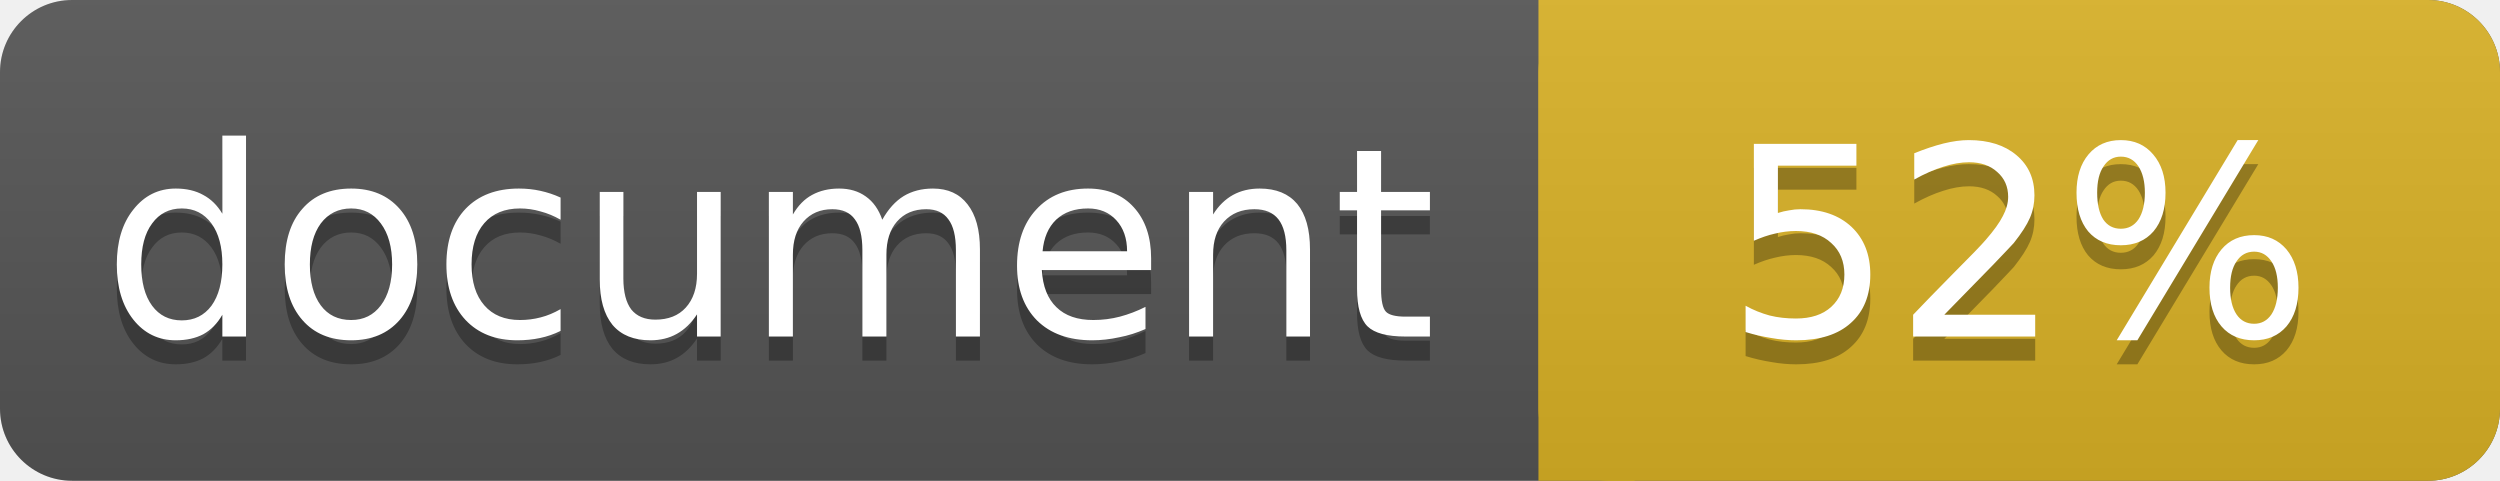
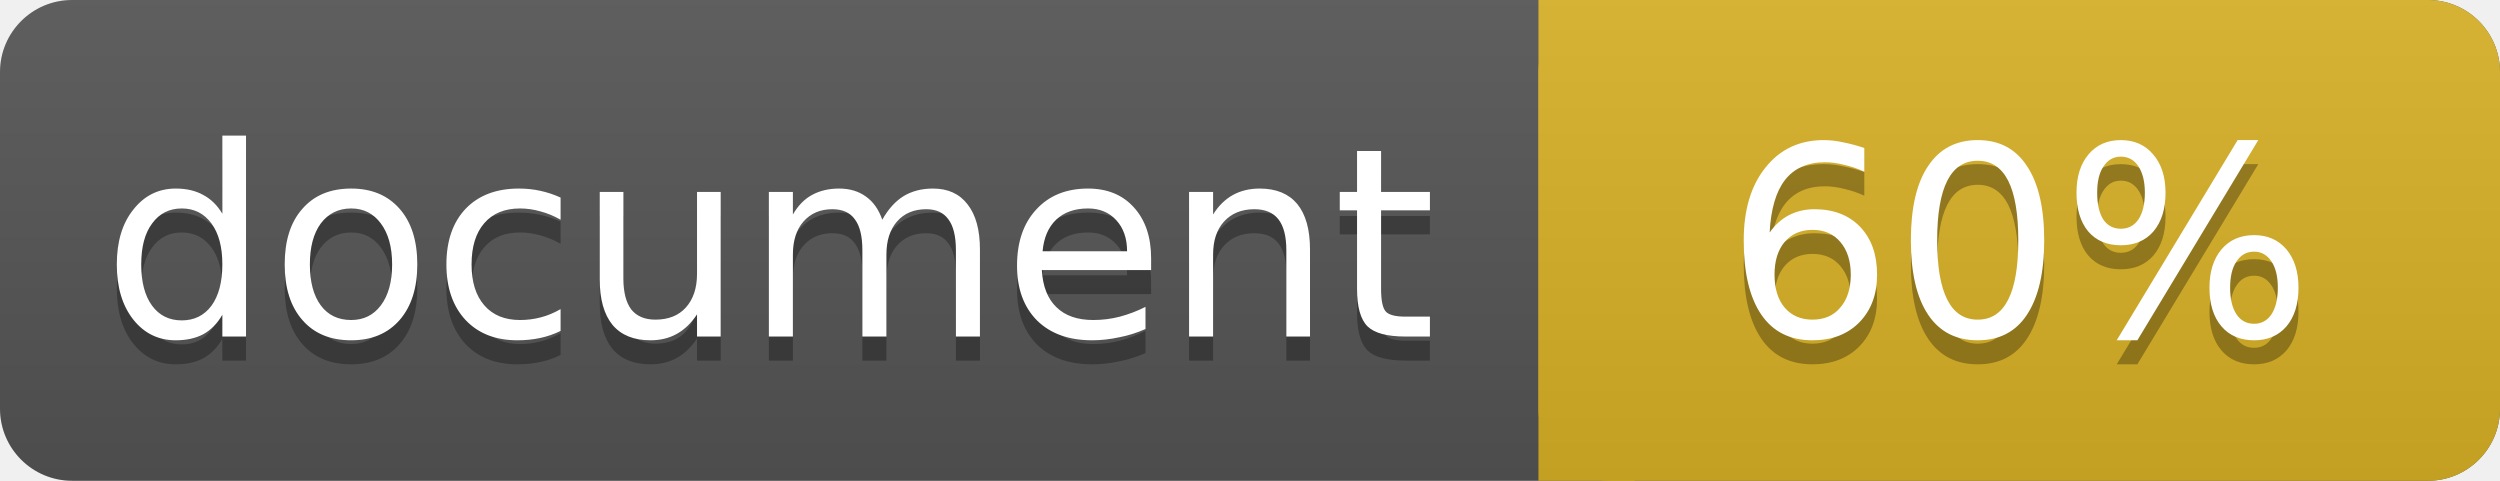
<svg xmlns="http://www.w3.org/2000/svg" width="104" height="20">
  <linearGradient id="a" x2="0" y2="100%">
    <stop offset="0" stop-color="#bbb" stop-opacity=".1" />
    <stop offset="1" stop-opacity=".1" />
  </linearGradient>
  <rect rx="3" width="104" height="20" fill="#555" />
  <rect rx="3" x="64" width="40" height="20" fill="#dab226" />
  <path fill="#dab226" d="M64 0h4v20h-4z" />
  <rect rx="3" width="104" height="20" fill="url(#a)" />
  <g fill="#fff" text-anchor="middle" font-family="DejaVu Sans,Verdana,Geneva,sans-serif" font-size="11">
    <text x="32" y="15" fill="#010101" fill-opacity=".3">document</text>
    <text x="32" y="14">document</text>
-     <text x="84" y="15" fill="#010101" fill-opacity=".3">52%</text>
-     <text x="84" y="14">52%</text>
+     <text x="84" y="15" fill="#010101" fill-opacity=".3">60%</text>
+     <text x="84" y="14">60%</text>
  </g>
</svg>
